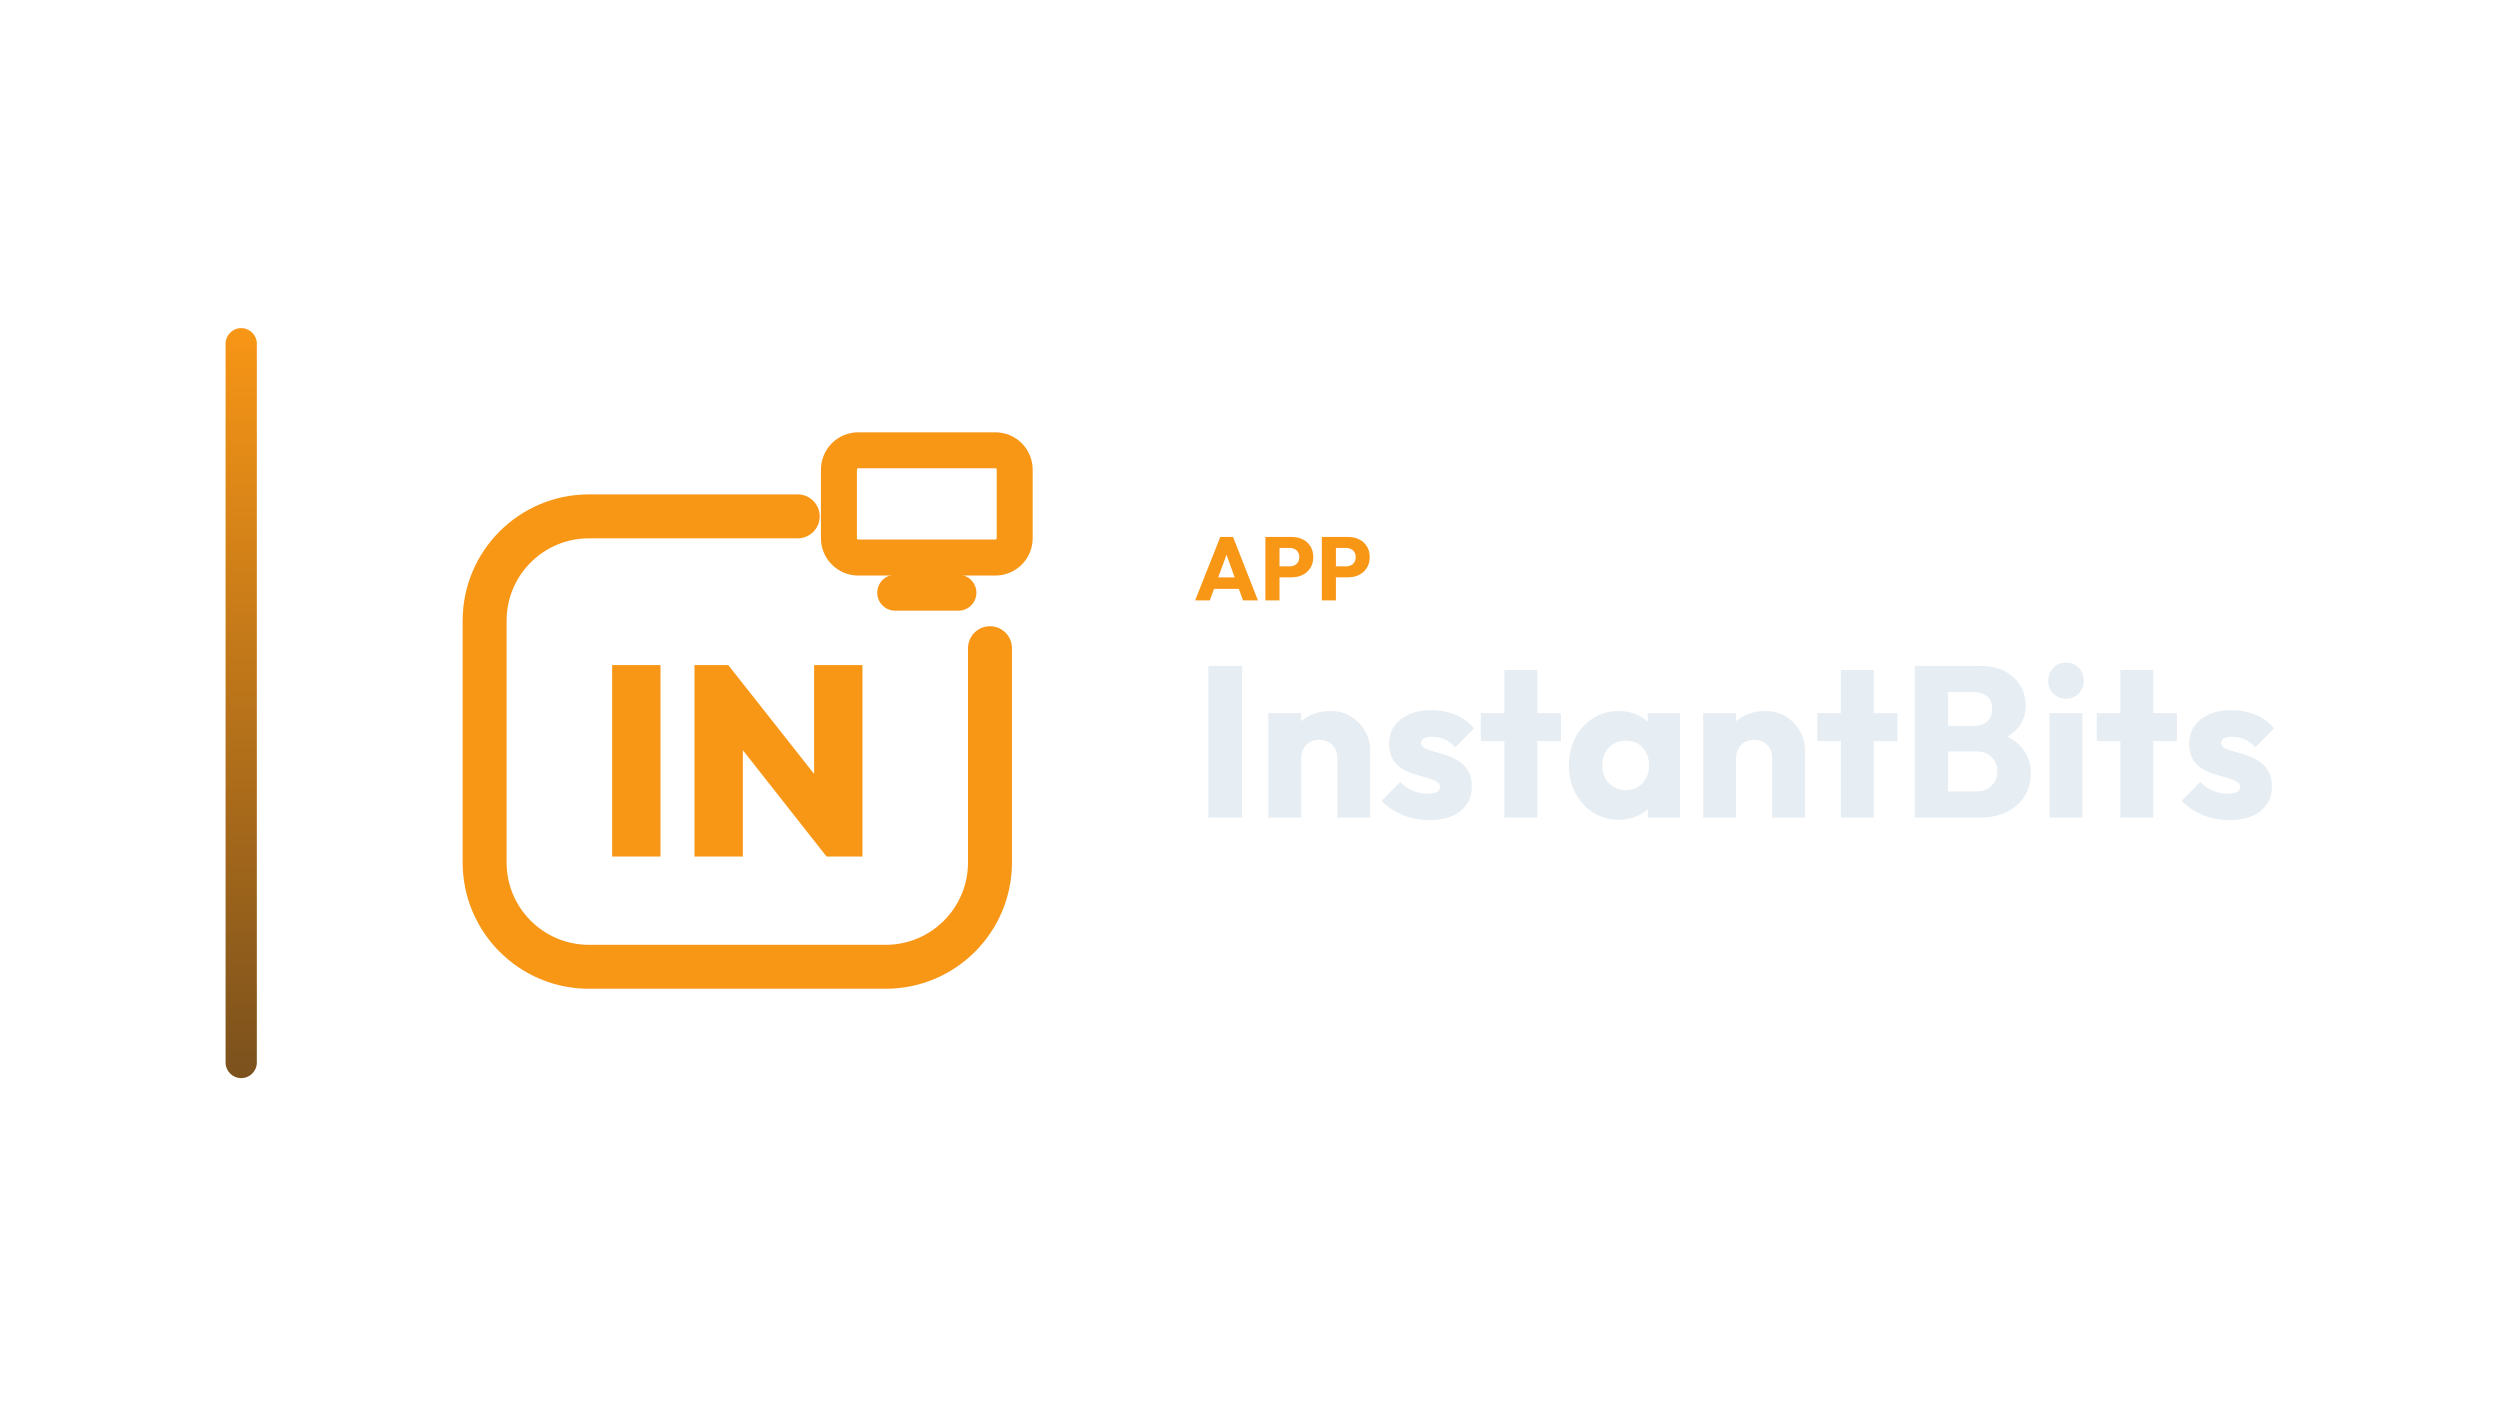
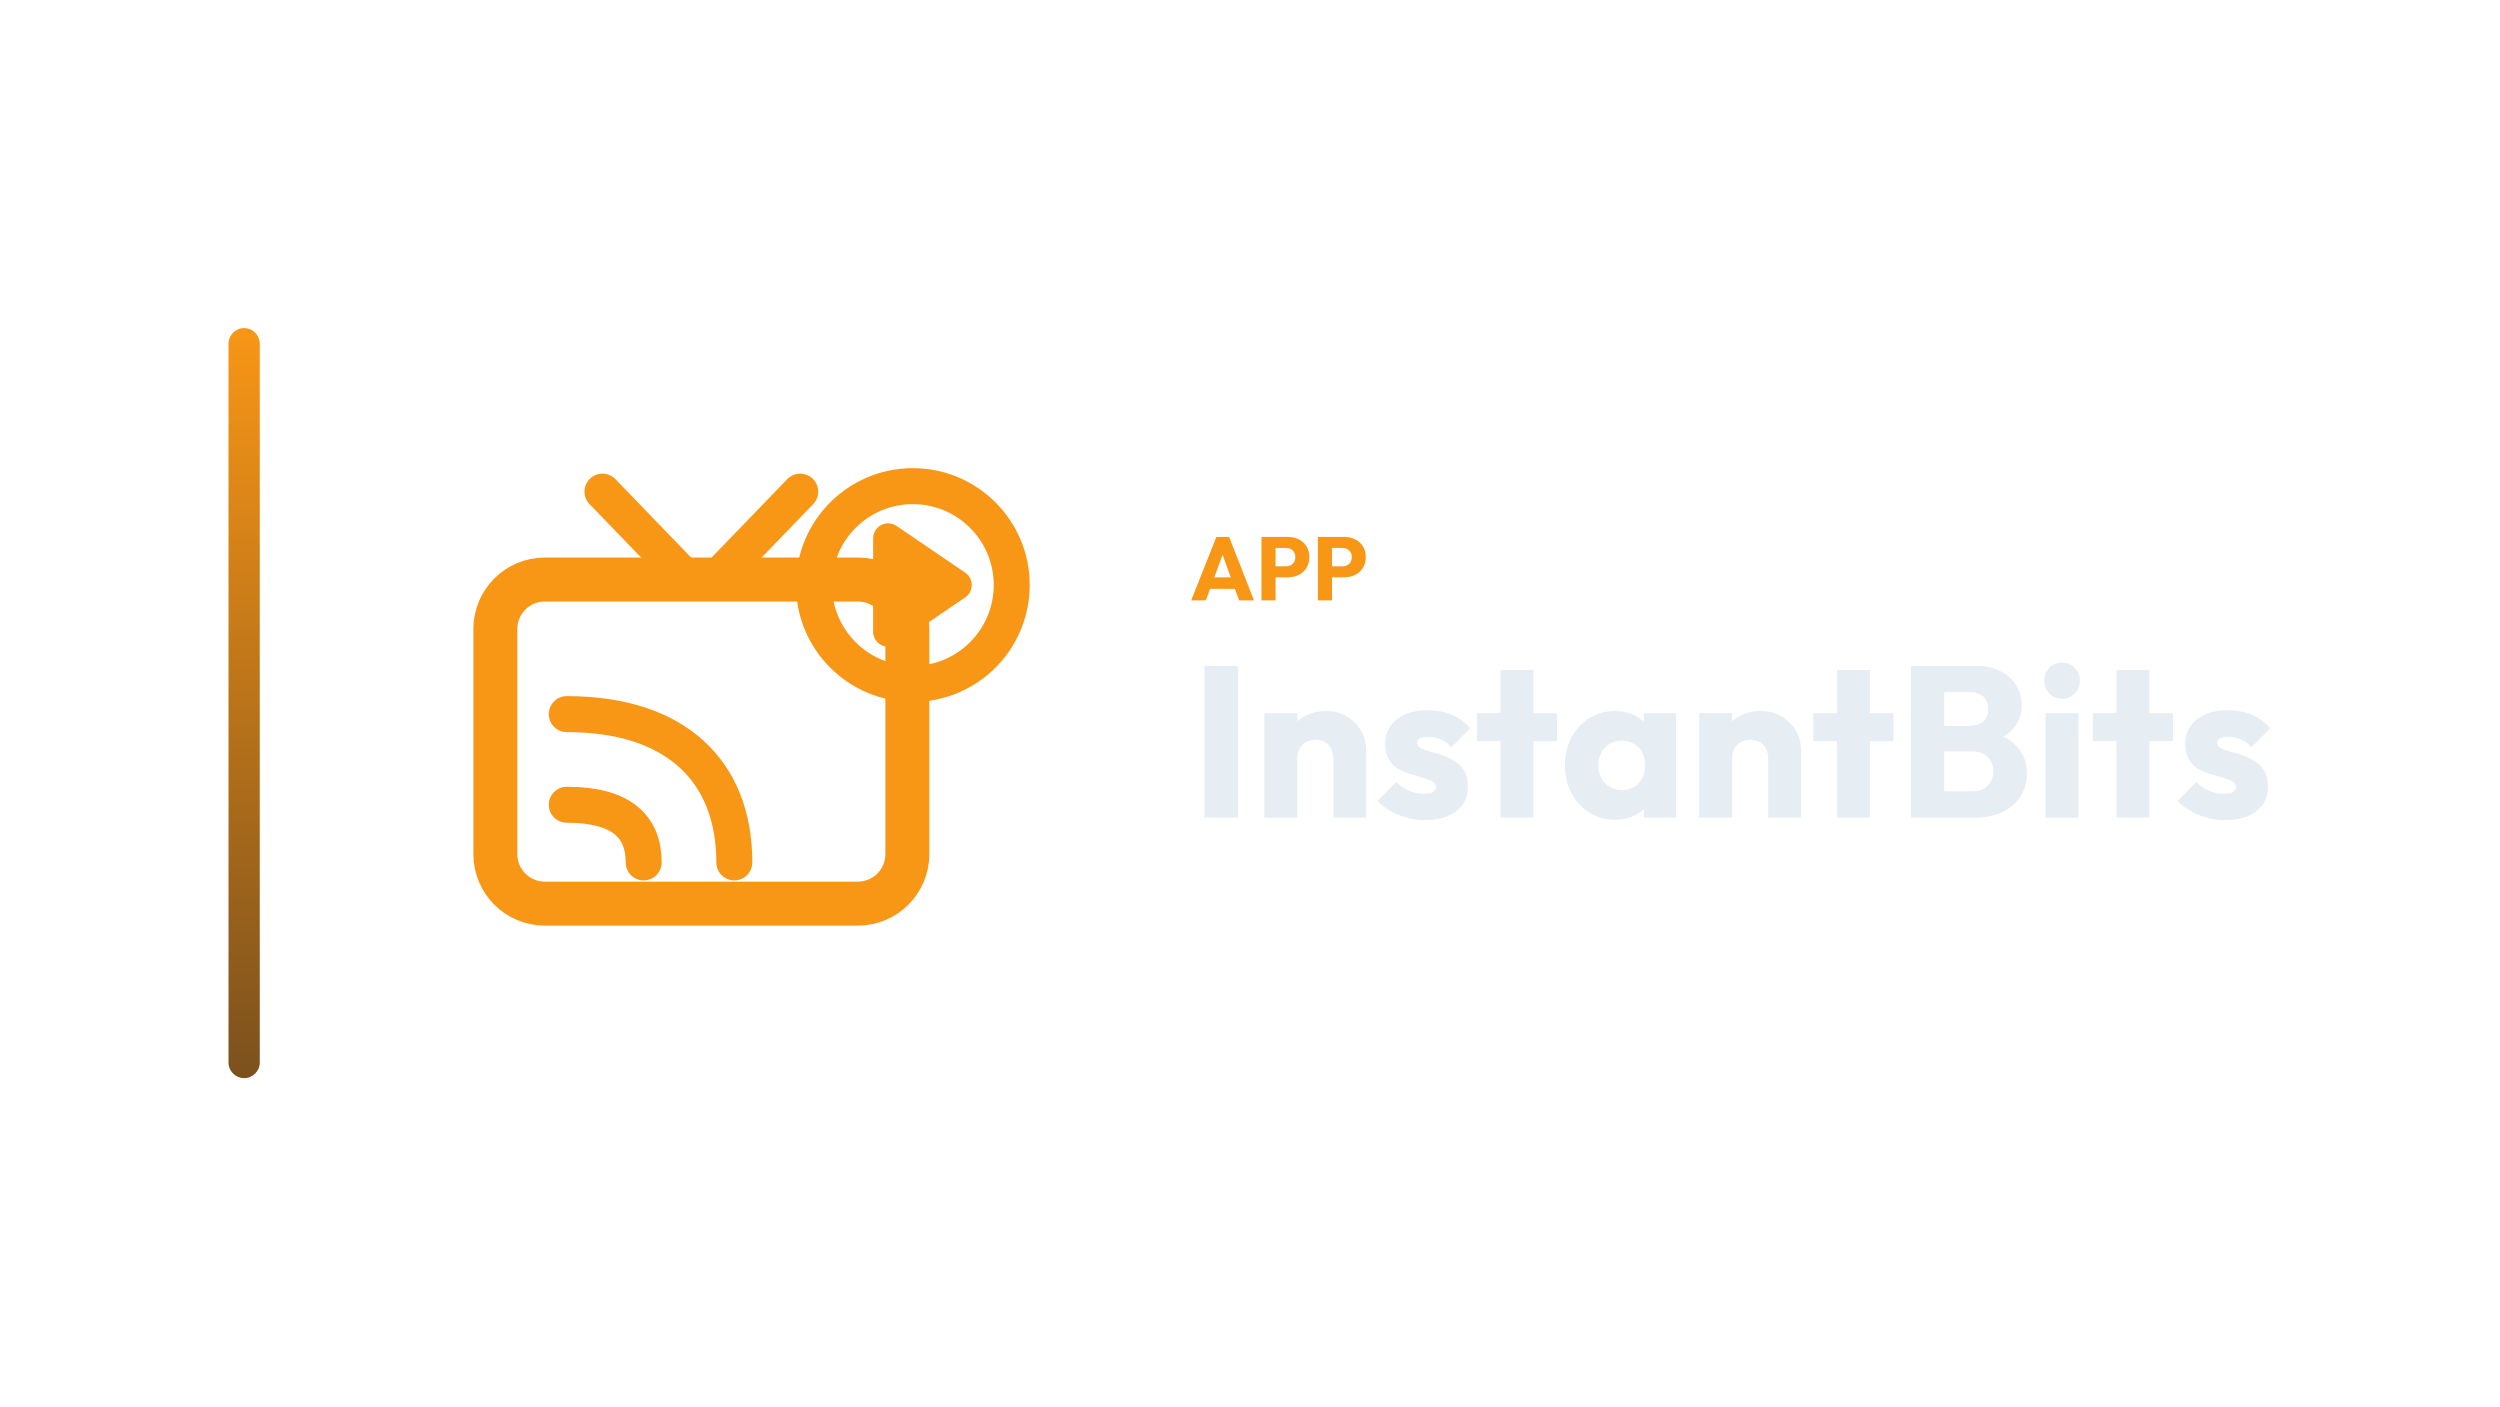
<svg xmlns="http://www.w3.org/2000/svg" width="1280" height="720" viewBox="0 0 1280 720">
-   <g transform="translate(45.5,0.0)">
+   <g transform="translate(47.0,0.0)">
    <defs>
      <linearGradient id="cbRail" x1="0" y1="0" x2="0" y2="1">
        <stop offset="0%" stop-color="#F89616" />
        <stop offset="100%" stop-color="#7B511D" />
      </linearGradient>
    </defs>
    <rect x="70" y="168" width="16" height="384" rx="8.0" fill="url(#cbRail)" />
-     <g transform="translate(152,180) scale(0.70312)">
-       <path d="M 300 120 L 148 120 C 106 120 72 154 72 196 L 72 372 C 72 414 106 448 148 448 L 364 448 C 406 448 440 414 440 372 L 440 216" fill="none" stroke="#F89616" stroke-width="32.0" stroke-linecap="round" stroke-linejoin="round" />
-       <rect x="330.0" y="71.9" width="128.0" height="78.1" rx="14.1" fill="none" stroke="#F89616" stroke-width="26.2" stroke-linecap="round" stroke-linejoin="round" />
-       <path d="M 371.0 175.6 L 417.0 175.6" fill="none" stroke="#F89616" stroke-width="26.2" stroke-linecap="round" stroke-linejoin="round" />
-       <path d="M164.869 367.7V228.3H200.063V367.7Z" fill="#F89616" stroke="none" />
-       <path d="M224.837 367.7V228.3H249.413L260.031 256.809V367.7ZM320.981 367.7 239.583 264.281 249.413 228.3 331.009 331.719ZM320.981 367.7 311.937 338.404V228.3H347.131V367.7Z" fill="#F89616" stroke="none" />
+     <g transform="translate(156,180) scale(0.70312)">
+       <rect x="72" y="166" width="300" height="236" rx="36" fill="none" stroke="#F89616" stroke-width="32.0" stroke-linecap="round" stroke-linejoin="round" />
+       <path d="M 150 102 L 206 160 M 294 102 L 238 160" fill="none" stroke="#F89616" stroke-width="26.2" stroke-linecap="round" stroke-linejoin="round" />
+       <path d="M 124 330 C 164 330 180 346 180 372" fill="none" stroke="#F89616" stroke-width="26.2" stroke-linecap="round" stroke-linejoin="round" />
+       <path d="M 124 264 C 204 264 246 306 246 372" fill="none" stroke="#F89616" stroke-width="26.2" stroke-linecap="round" stroke-linejoin="round" />
+       <circle cx="376" cy="170" r="72" fill="none" stroke="#F89616" stroke-width="26.2" stroke-linecap="round" stroke-linejoin="round" />
+       <path d="M 358 136 L 408 170 L 358 204 Z" stroke="#F89616" stroke-width="21.8" stroke-linecap="round" stroke-linejoin="round" fill="#F89616" />
    </g>
-     <path d="M566.41 307.4 579.29 274.924H585.822L598.564 307.4H590.928L581.176 280.444H583.798L573.908 307.4ZM573.724 301.512V295.624H591.434V301.512Z" fill="#F89616" stroke="none" />
-     <path d="M607.902 295.578V289.966H614.894Q616.228 289.966 617.332 289.414Q618.436 288.862 619.08 287.804Q619.724 286.746 619.724 285.228Q619.724 283.756 619.08 282.698Q618.436 281.64 617.332 281.088Q616.228 280.536 614.894 280.536H607.902V274.924H615.952Q619.034 274.924 621.518 276.166Q624.002 277.408 625.451 279.731Q626.9 282.054 626.9 285.228Q626.9 288.402 625.451 290.725Q624.002 293.048 621.518 294.313Q619.034 295.578 615.952 295.578ZM602.382 307.4V274.924H609.604V307.4Z" fill="#F89616" stroke="none" />
-     <path d="M636.79 295.578V289.966H643.782Q645.116 289.966 646.22 289.414Q647.324 288.862 647.968 287.804Q648.612 286.746 648.612 285.228Q648.612 283.756 647.968 282.698Q647.324 281.64 646.22 281.088Q645.116 280.536 643.782 280.536H636.79V274.924H644.84Q647.922 274.924 650.406 276.166Q652.89 277.408 654.339 279.731Q655.788 282.054 655.788 285.228Q655.788 288.402 654.339 290.725Q652.89 293.048 650.406 294.313Q647.922 295.578 644.84 295.578ZM631.27 307.4V274.924H638.492V307.4Z" fill="#F89616" stroke="none" />
-     <path d="M573.2 418.6V340.94H590.47V418.6Z" fill="#E6EDF3" stroke="none" />
-     <path d="M639.2 418.6V388.13Q639.2 383.95 636.615 381.365Q634.03 378.78 630.07 378.78Q627.32 378.78 625.23 379.935Q623.14 381.09 621.93 383.235Q620.72 385.38 620.72 388.13L614.23 384.94Q614.23 378.67 616.98 373.94Q619.73 369.21 624.625 366.625Q629.52 364.04 635.68 364.04Q641.62 364.04 646.185 366.845Q650.75 369.65 653.39 374.27Q656.03 378.89 656.03 384.39V418.6ZM603.89 418.6V365.14H620.72V418.6Z" fill="#E6EDF3" stroke="none" />
-     <path d="M686.28 419.92Q681.55 419.92 676.985 418.71Q672.42 417.5 668.515 415.245Q664.61 412.99 661.86 410.02L671.43 400.34Q674.07 403.2 677.7 404.795Q681.33 406.39 685.62 406.39Q688.59 406.39 690.185 405.51Q691.78 404.63 691.78 403.09Q691.78 401.11 689.855 400.065Q687.93 399.02 684.96 398.195Q681.99 397.37 678.69 396.38Q675.39 395.39 672.42 393.63Q669.45 391.87 667.58 388.735Q665.71 385.6 665.71 380.76Q665.71 375.59 668.35 371.795Q670.99 368.0 675.83 365.8Q680.67 363.6 687.16 363.6Q693.98 363.6 699.755 365.965Q705.53 368.33 709.16 372.95L699.59 382.63Q697.06 379.66 693.925 378.45Q690.79 377.24 687.82 377.24Q684.96 377.24 683.53 378.065Q682.1 378.89 682.1 380.43Q682.1 382.08 683.97 383.07Q685.84 384.06 688.81 384.83Q691.78 385.6 695.08 386.7Q698.38 387.8 701.35 389.67Q704.32 391.54 706.19 394.675Q708.06 397.81 708.06 402.87Q708.06 410.68 702.175 415.3Q696.29 419.92 686.28 419.92Z" fill="#E6EDF3" stroke="none" />
-     <path d="M724.78 418.6V343.03H741.61V418.6ZM712.68 379.44V365.14H753.71V379.44Z" fill="#E6EDF3" stroke="none" />
-     <path d="M783.41 419.7Q776.04 419.7 770.265 416.07Q764.49 412.44 761.135 406.17Q757.78 399.9 757.78 391.87Q757.78 383.84 761.135 377.57Q764.49 371.3 770.265 367.67Q776.04 364.04 783.41 364.04Q788.8 364.04 793.145 366.13Q797.49 368.22 800.24 371.905Q802.99 375.59 803.32 380.32V403.42Q802.99 408.15 800.295 411.835Q797.6 415.52 793.2 417.61Q788.8 419.7 783.41 419.7ZM786.82 404.52Q792.21 404.52 795.51 400.945Q798.81 397.37 798.81 391.87Q798.81 388.13 797.325 385.27Q795.84 382.41 793.145 380.815Q790.45 379.22 786.93 379.22Q783.41 379.22 780.715 380.815Q778.02 382.41 776.425 385.27Q774.83 388.13 774.83 391.87Q774.83 395.5 776.37 398.36Q777.91 401.22 780.66 402.87Q783.41 404.52 786.82 404.52ZM798.15 418.6V404.19L800.68 391.21L798.15 378.23V365.14H814.65V418.6Z" fill="#E6EDF3" stroke="none" />
-     <path d="M861.84 418.6V388.13Q861.84 383.95 859.255 381.365Q856.67 378.78 852.71 378.78Q849.96 378.78 847.87 379.935Q845.78 381.09 844.57 383.235Q843.36 385.38 843.36 388.13L836.87 384.94Q836.87 378.67 839.62 373.94Q842.37 369.21 847.265 366.625Q852.16 364.04 858.32 364.04Q864.26 364.04 868.825 366.845Q873.39 369.65 876.03 374.27Q878.67 378.89 878.67 384.39V418.6ZM826.53 418.6V365.14H843.36V418.6Z" fill="#E6EDF3" stroke="none" />
-     <path d="M897.04 418.6V343.03H913.87V418.6ZM884.94 379.44V365.14H925.97V379.44Z" fill="#E6EDF3" stroke="none" />
-     <path d="M948.08 418.6V405.18H966.34Q971.4 405.18 974.26 402.21Q977.12 399.24 977.12 394.95Q977.12 391.98 975.8 389.67Q974.48 387.36 972.115 386.04Q969.75 384.72 966.34 384.72H948.08V371.63H964.91Q969.2 371.63 971.84 369.485Q974.48 367.34 974.48 362.94Q974.48 358.65 971.84 356.505Q969.2 354.36 964.91 354.36H948.08V340.94H968.21Q975.69 340.94 980.915 343.69Q986.14 346.44 988.89 351.06Q991.64 355.68 991.64 361.29Q991.64 368.44 987.02 373.39Q982.4 378.34 973.38 380.21L973.82 374.38Q983.61 376.25 988.945 381.97Q994.28 387.69 994.28 396.05Q994.28 402.43 991.145 407.545Q988.01 412.66 982.125 415.63Q976.24 418.6 967.99 418.6ZM934.88 418.6V340.94H951.93V418.6Z" fill="#E6EDF3" stroke="none" />
-     <path d="M1003.85 418.6V365.14H1020.68V418.6ZM1012.32 357.77Q1008.36 357.77 1005.775 355.075Q1003.19 352.38 1003.19 348.53Q1003.19 344.57 1005.775 341.93Q1008.36 339.29 1012.32 339.29Q1016.28 339.29 1018.81 341.93Q1021.34 344.57 1021.34 348.53Q1021.34 352.38 1018.81 355.075Q1016.28 357.77 1012.32 357.77Z" fill="#E6EDF3" stroke="none" />
-     <path d="M1040.15 418.6V343.03H1056.98V418.6ZM1028.05 379.44V365.14H1069.08V379.44Z" fill="#E6EDF3" stroke="none" />
-     <path d="M1095.92 419.92Q1091.19 419.92 1086.625 418.71Q1082.06 417.5 1078.155 415.245Q1074.25 412.99 1071.5 410.02L1081.07 400.34Q1083.71 403.2 1087.34 404.795Q1090.97 406.39 1095.26 406.39Q1098.23 406.39 1099.825 405.51Q1101.42 404.63 1101.42 403.09Q1101.42 401.11 1099.495 400.065Q1097.57 399.02 1094.6 398.195Q1091.63 397.37 1088.33 396.38Q1085.03 395.39 1082.06 393.63Q1079.09 391.87 1077.22 388.735Q1075.35 385.6 1075.35 380.76Q1075.35 375.59 1077.99 371.795Q1080.63 368.0 1085.47 365.8Q1090.31 363.6 1096.8 363.6Q1103.62 363.6 1109.395 365.965Q1115.17 368.33 1118.8 372.95L1109.23 382.63Q1106.7 379.66 1103.565 378.45Q1100.43 377.24 1097.46 377.24Q1094.6 377.24 1093.17 378.065Q1091.74 378.89 1091.74 380.43Q1091.74 382.08 1093.61 383.07Q1095.48 384.06 1098.45 384.83Q1101.42 385.6 1104.72 386.7Q1108.02 387.8 1110.99 389.67Q1113.96 391.54 1115.83 394.675Q1117.7 397.81 1117.7 402.87Q1117.7 410.68 1111.815 415.3Q1105.93 419.92 1095.92 419.92Z" fill="#E6EDF3" stroke="none" />
+     <path d="M562.894 307.4 575.774 274.924H582.306L595.048 307.4H587.412L577.66 280.444H580.282L570.392 307.4ZM570.208 301.512V295.624H587.918V301.512Z" fill="#F89616" stroke="none" />
+     <path d="M604.386 295.578V289.966H611.378Q612.712 289.966 613.816 289.414Q614.92 288.862 615.564 287.804Q616.208 286.746 616.208 285.228Q616.208 283.756 615.564 282.698Q614.92 281.64 613.816 281.088Q612.712 280.536 611.378 280.536H604.386V274.924H612.436Q615.518 274.924 618.002 276.166Q620.486 277.408 621.935 279.731Q623.384 282.054 623.384 285.228Q623.384 288.402 621.935 290.725Q620.486 293.048 618.002 294.313Q615.518 295.578 612.436 295.578ZM598.866 307.4V274.924H606.088V307.4Z" fill="#F89616" stroke="none" />
+     <path d="M633.274 295.578V289.966H640.266Q641.6 289.966 642.704 289.414Q643.808 288.862 644.452 287.804Q645.096 286.746 645.096 285.228Q645.096 283.756 644.452 282.698Q643.808 281.64 642.704 281.088Q641.6 280.536 640.266 280.536H633.274V274.924H641.324Q644.406 274.924 646.89 276.166Q649.374 277.408 650.823 279.731Q652.272 282.054 652.272 285.228Q652.272 288.402 650.823 290.725Q649.374 293.048 646.89 294.313Q644.406 295.578 641.324 295.578ZM627.754 307.4V274.924H634.976V307.4Z" fill="#F89616" stroke="none" />
+     <path d="M569.684 418.6V340.94H586.954V418.6Z" fill="#E6EDF3" stroke="none" />
+     <path d="M635.684 418.6V388.13Q635.684 383.95 633.099 381.365Q630.514 378.78 626.554 378.78Q623.804 378.78 621.714 379.935Q619.624 381.09 618.414 383.235Q617.204 385.38 617.204 388.13L610.714 384.94Q610.714 378.67 613.464 373.94Q616.214 369.21 621.109 366.625Q626.004 364.04 632.164 364.04Q638.104 364.04 642.669 366.845Q647.234 369.65 649.874 374.27Q652.514 378.89 652.514 384.39V418.6ZM600.374 418.6V365.14H617.204V418.6Z" fill="#E6EDF3" stroke="none" />
+     <path d="M682.764 419.92Q678.034 419.92 673.469 418.71Q668.904 417.5 664.999 415.245Q661.094 412.99 658.344 410.02L667.914 400.34Q670.554 403.2 674.184 404.795Q677.814 406.39 682.104 406.39Q685.074 406.39 686.669 405.51Q688.264 404.63 688.264 403.09Q688.264 401.11 686.339 400.065Q684.414 399.02 681.444 398.195Q678.474 397.37 675.174 396.38Q671.874 395.39 668.904 393.63Q665.934 391.87 664.064 388.735Q662.194 385.6 662.194 380.76Q662.194 375.59 664.834 371.795Q667.474 368.0 672.314 365.8Q677.154 363.6 683.644 363.6Q690.464 363.6 696.239 365.965Q702.014 368.33 705.644 372.95L696.074 382.63Q693.544 379.66 690.409 378.45Q687.274 377.24 684.304 377.24Q681.444 377.24 680.014 378.065Q678.584 378.89 678.584 380.43Q678.584 382.08 680.454 383.07Q682.324 384.06 685.294 384.83Q688.264 385.6 691.564 386.7Q694.864 387.8 697.834 389.67Q700.804 391.54 702.674 394.675Q704.544 397.81 704.544 402.87Q704.544 410.68 698.659 415.3Q692.774 419.92 682.764 419.92Z" fill="#E6EDF3" stroke="none" />
+     <path d="M721.264 418.6V343.03H738.094V418.6ZM709.164 379.44V365.14H750.194V379.44Z" fill="#E6EDF3" stroke="none" />
+     <path d="M779.894 419.7Q772.524 419.7 766.749 416.07Q760.974 412.44 757.619 406.17Q754.264 399.9 754.264 391.87Q754.264 383.84 757.619 377.57Q760.974 371.3 766.749 367.67Q772.524 364.04 779.894 364.04Q785.284 364.04 789.629 366.13Q793.974 368.22 796.724 371.905Q799.474 375.59 799.804 380.32V403.42Q799.474 408.15 796.779 411.835Q794.084 415.52 789.684 417.61Q785.284 419.7 779.894 419.7ZM783.304 404.52Q788.694 404.52 791.994 400.945Q795.294 397.37 795.294 391.87Q795.294 388.13 793.809 385.27Q792.324 382.41 789.629 380.815Q786.934 379.22 783.414 379.22Q779.894 379.22 777.199 380.815Q774.504 382.41 772.909 385.27Q771.314 388.13 771.314 391.87Q771.314 395.5 772.854 398.36Q774.394 401.22 777.144 402.87Q779.894 404.52 783.304 404.52ZM794.634 418.6V404.19L797.164 391.21L794.634 378.23V365.14H811.134V418.6Z" fill="#E6EDF3" stroke="none" />
+     <path d="M858.324 418.6V388.13Q858.324 383.95 855.739 381.365Q853.154 378.78 849.194 378.78Q846.444 378.78 844.354 379.935Q842.264 381.09 841.054 383.235Q839.844 385.38 839.844 388.13L833.354 384.94Q833.354 378.67 836.104 373.94Q838.854 369.21 843.749 366.625Q848.644 364.04 854.804 364.04Q860.744 364.04 865.309 366.845Q869.874 369.65 872.514 374.27Q875.154 378.89 875.154 384.39V418.6ZM823.014 418.6V365.14H839.844V418.6Z" fill="#E6EDF3" stroke="none" />
+     <path d="M893.524 418.6V343.03H910.354V418.6ZM881.424 379.44V365.14H922.454V379.44Z" fill="#E6EDF3" stroke="none" />
+     <path d="M944.564 418.6V405.18H962.824Q967.884 405.18 970.744 402.21Q973.604 399.24 973.604 394.95Q973.604 391.98 972.284 389.67Q970.964 387.36 968.599 386.04Q966.234 384.72 962.824 384.72H944.564V371.63H961.394Q965.684 371.63 968.324 369.485Q970.964 367.34 970.964 362.94Q970.964 358.65 968.324 356.505Q965.684 354.36 961.394 354.36H944.564V340.94H964.694Q972.174 340.94 977.399 343.69Q982.624 346.44 985.374 351.06Q988.124 355.68 988.124 361.29Q988.124 368.44 983.504 373.39Q978.884 378.34 969.864 380.21L970.304 374.38Q980.094 376.25 985.429 381.97Q990.764 387.69 990.764 396.05Q990.764 402.43 987.629 407.545Q984.494 412.66 978.609 415.63Q972.724 418.6 964.474 418.6ZM931.364 418.6V340.94H948.414V418.6Z" fill="#E6EDF3" stroke="none" />
+     <path d="M1000.334 418.6V365.14H1017.164V418.6ZM1008.804 357.77Q1004.844 357.77 1002.259 355.075Q999.674 352.38 999.674 348.53Q999.674 344.57 1002.259 341.93Q1004.844 339.29 1008.804 339.29Q1012.764 339.29 1015.294 341.93Q1017.824 344.57 1017.824 348.53Q1017.824 352.38 1015.294 355.075Q1012.764 357.77 1008.804 357.77Z" fill="#E6EDF3" stroke="none" />
+     <path d="M1036.634 418.6V343.03H1053.464V418.6ZM1024.534 379.44V365.14H1065.564V379.44Z" fill="#E6EDF3" stroke="none" />
+     <path d="M1092.404 419.92Q1087.674 419.92 1083.109 418.71Q1078.544 417.5 1074.639 415.245Q1070.734 412.99 1067.984 410.02L1077.554 400.34Q1080.194 403.2 1083.824 404.795Q1087.454 406.39 1091.744 406.39Q1094.714 406.39 1096.309 405.51Q1097.904 404.63 1097.904 403.09Q1097.904 401.11 1095.979 400.065Q1094.054 399.02 1091.084 398.195Q1088.114 397.37 1084.814 396.38Q1081.514 395.39 1078.544 393.63Q1075.574 391.87 1073.704 388.735Q1071.834 385.6 1071.834 380.76Q1071.834 375.59 1074.474 371.795Q1077.114 368.0 1081.954 365.8Q1086.794 363.6 1093.284 363.6Q1100.104 363.6 1105.879 365.965Q1111.654 368.33 1115.284 372.95L1105.714 382.63Q1103.184 379.66 1100.049 378.45Q1096.914 377.24 1093.944 377.24Q1091.084 377.24 1089.654 378.065Q1088.224 378.89 1088.224 380.43Q1088.224 382.08 1090.094 383.07Q1091.964 384.06 1094.934 384.83Q1097.904 385.6 1101.204 386.7Q1104.504 387.8 1107.474 389.67Q1110.444 391.54 1112.314 394.675Q1114.184 397.81 1114.184 402.87Q1114.184 410.68 1108.299 415.3Q1102.414 419.92 1092.404 419.92Z" fill="#E6EDF3" stroke="none" />
  </g>
</svg>
